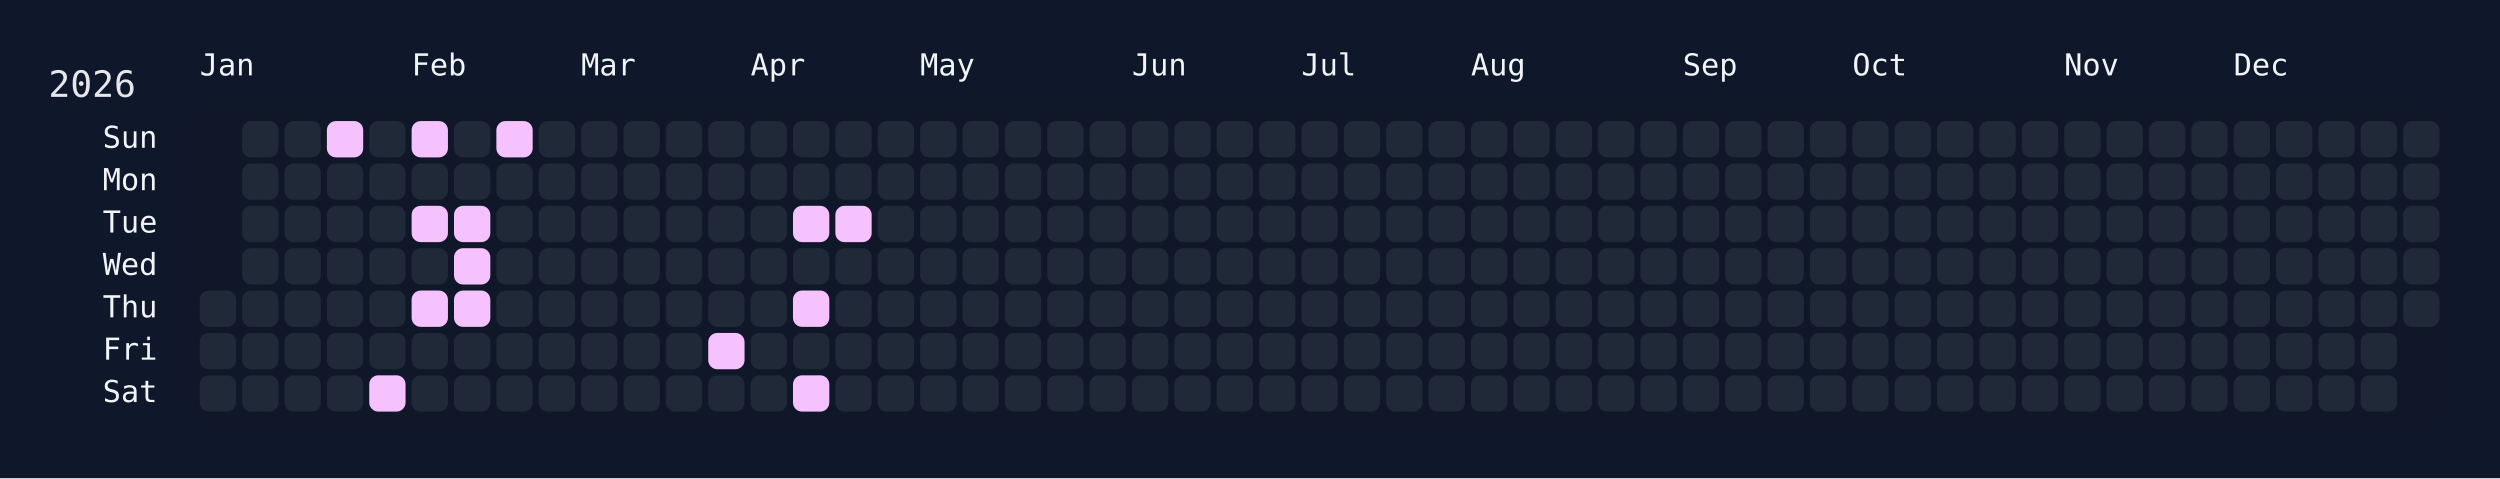
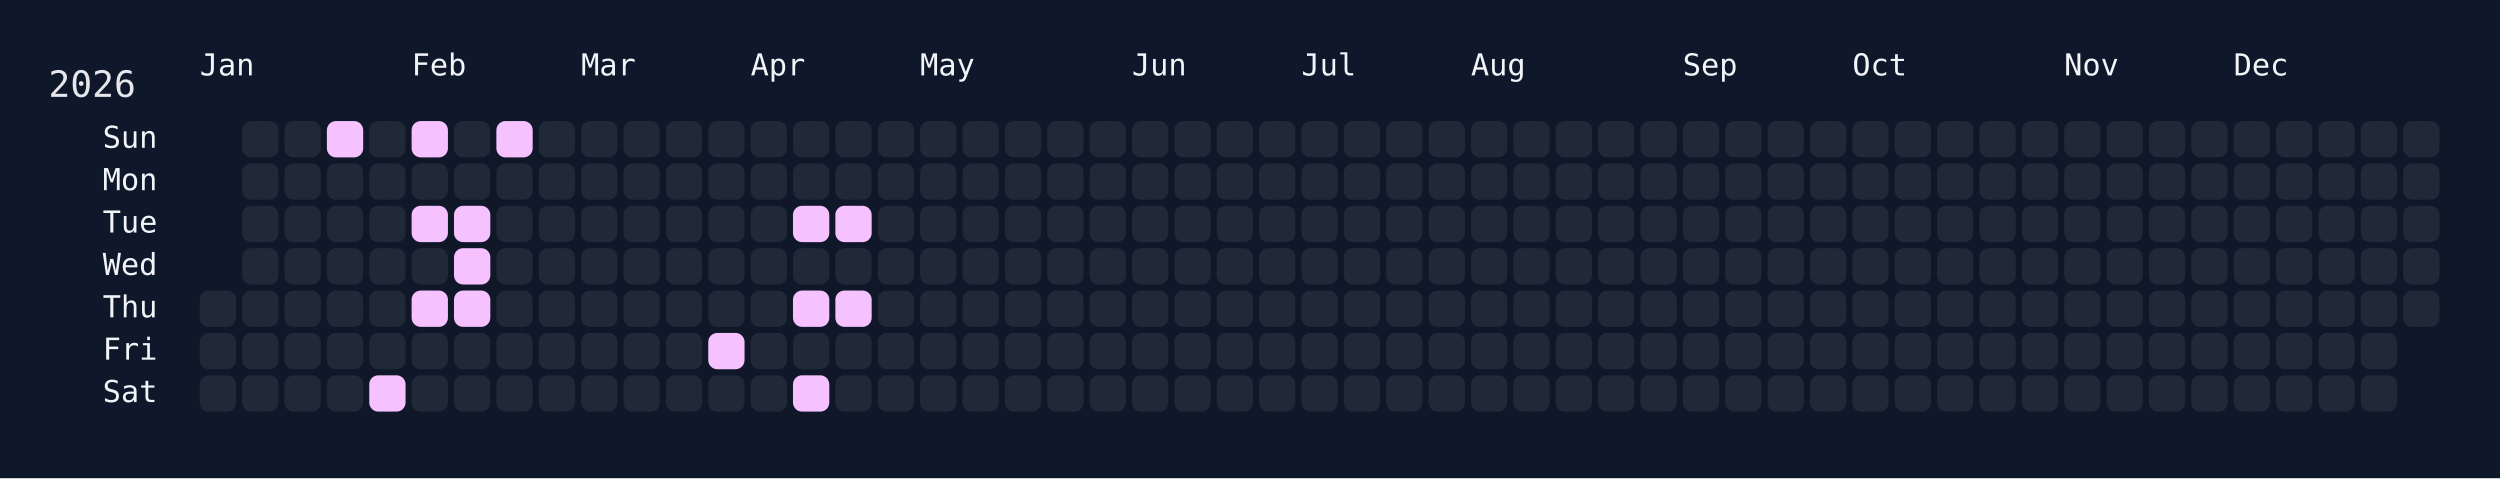
<svg xmlns="http://www.w3.org/2000/svg" width="826" height="158" viewBox="0 0 826 158">
  <rect width="826" height="158" fill="#0f172a" />
  <rect x="60" y="34" width="750" height="108" rx="12" ry="12" fill="rgba(15, 23, 42, 0.8)" />
  <text x="16" y="32" font-size="12" fill="#e5e7eb" font-family="JetBrains Mono, ui-monospace, SFMono-Regular, Menlo, Monaco, Consolas, monospace">2026</text>
  <text x="66" y="18" font-size="10" fill="#f1f5f9" font-family="JetBrains Mono, ui-monospace, SFMono-Regular, Menlo, Monaco, Consolas, monospace" dominant-baseline="hanging">Jan</text>
  <text x="136" y="18" font-size="10" fill="#f1f5f9" font-family="JetBrains Mono, ui-monospace, SFMono-Regular, Menlo, Monaco, Consolas, monospace" dominant-baseline="hanging">Feb</text>
  <text x="192" y="18" font-size="10" fill="#f1f5f9" font-family="JetBrains Mono, ui-monospace, SFMono-Regular, Menlo, Monaco, Consolas, monospace" dominant-baseline="hanging">Mar</text>
  <text x="248" y="18" font-size="10" fill="#f1f5f9" font-family="JetBrains Mono, ui-monospace, SFMono-Regular, Menlo, Monaco, Consolas, monospace" dominant-baseline="hanging">Apr</text>
  <text x="304" y="18" font-size="10" fill="#f1f5f9" font-family="JetBrains Mono, ui-monospace, SFMono-Regular, Menlo, Monaco, Consolas, monospace" dominant-baseline="hanging">May</text>
  <text x="374" y="18" font-size="10" fill="#f1f5f9" font-family="JetBrains Mono, ui-monospace, SFMono-Regular, Menlo, Monaco, Consolas, monospace" dominant-baseline="hanging">Jun</text>
  <text x="430" y="18" font-size="10" fill="#f1f5f9" font-family="JetBrains Mono, ui-monospace, SFMono-Regular, Menlo, Monaco, Consolas, monospace" dominant-baseline="hanging">Jul</text>
  <text x="486" y="18" font-size="10" fill="#f1f5f9" font-family="JetBrains Mono, ui-monospace, SFMono-Regular, Menlo, Monaco, Consolas, monospace" dominant-baseline="hanging">Aug</text>
  <text x="556" y="18" font-size="10" fill="#f1f5f9" font-family="JetBrains Mono, ui-monospace, SFMono-Regular, Menlo, Monaco, Consolas, monospace" dominant-baseline="hanging">Sep</text>
  <text x="612" y="18" font-size="10" fill="#f1f5f9" font-family="JetBrains Mono, ui-monospace, SFMono-Regular, Menlo, Monaco, Consolas, monospace" dominant-baseline="hanging">Oct</text>
  <text x="682" y="18" font-size="10" fill="#f1f5f9" font-family="JetBrains Mono, ui-monospace, SFMono-Regular, Menlo, Monaco, Consolas, monospace" dominant-baseline="hanging">Nov</text>
  <text x="738" y="18" font-size="10" fill="#f1f5f9" font-family="JetBrains Mono, ui-monospace, SFMono-Regular, Menlo, Monaco, Consolas, monospace" dominant-baseline="hanging">Dec</text>
  <text x="52" y="46.0" font-size="10" fill="#f1f5f9" font-family="JetBrains Mono, ui-monospace, SFMono-Regular, Menlo, Monaco, Consolas, monospace" text-anchor="end" dominant-baseline="middle">Sun</text>
  <text x="52" y="60.0" font-size="10" fill="#f1f5f9" font-family="JetBrains Mono, ui-monospace, SFMono-Regular, Menlo, Monaco, Consolas, monospace" text-anchor="end" dominant-baseline="middle">Mon</text>
  <text x="52" y="74.0" font-size="10" fill="#f1f5f9" font-family="JetBrains Mono, ui-monospace, SFMono-Regular, Menlo, Monaco, Consolas, monospace" text-anchor="end" dominant-baseline="middle">Tue</text>
  <text x="52" y="88.0" font-size="10" fill="#f1f5f9" font-family="JetBrains Mono, ui-monospace, SFMono-Regular, Menlo, Monaco, Consolas, monospace" text-anchor="end" dominant-baseline="middle">Wed</text>
  <text x="52" y="102.0" font-size="10" fill="#f1f5f9" font-family="JetBrains Mono, ui-monospace, SFMono-Regular, Menlo, Monaco, Consolas, monospace" text-anchor="end" dominant-baseline="middle">Thu</text>
  <text x="52" y="116.0" font-size="10" fill="#f1f5f9" font-family="JetBrains Mono, ui-monospace, SFMono-Regular, Menlo, Monaco, Consolas, monospace" text-anchor="end" dominant-baseline="middle">Fri</text>
  <text x="52" y="130.0" font-size="10" fill="#f1f5f9" font-family="JetBrains Mono, ui-monospace, SFMono-Regular, Menlo, Monaco, Consolas, monospace" text-anchor="end" dominant-baseline="middle">Sat</text>
  <g transform="translate(66,40)">
    <rect x="0" y="56" width="12" height="12" rx="3" ry="3" fill="#1f2937" data-date="2026-01-01" />
    <rect x="0" y="70" width="12" height="12" rx="3" ry="3" fill="#1f2937" data-date="2026-01-02" />
    <rect x="0" y="84" width="12" height="12" rx="3" ry="3" fill="#1f2937" data-date="2026-01-03" />
    <rect x="14" y="0" width="12" height="12" rx="3" ry="3" fill="#1f2937" data-date="2026-01-04" />
    <rect x="14" y="14" width="12" height="12" rx="3" ry="3" fill="#1f2937" data-date="2026-01-05" />
    <rect x="14" y="28" width="12" height="12" rx="3" ry="3" fill="#1f2937" data-date="2026-01-06" />
    <rect x="14" y="42" width="12" height="12" rx="3" ry="3" fill="#1f2937" data-date="2026-01-07" />
    <rect x="14" y="56" width="12" height="12" rx="3" ry="3" fill="#1f2937" data-date="2026-01-08" />
    <rect x="14" y="70" width="12" height="12" rx="3" ry="3" fill="#1f2937" data-date="2026-01-09" />
    <rect x="14" y="84" width="12" height="12" rx="3" ry="3" fill="#1f2937" data-date="2026-01-10" />
    <rect x="28" y="0" width="12" height="12" rx="3" ry="3" fill="#1f2937" data-date="2026-01-11" />
    <rect x="28" y="14" width="12" height="12" rx="3" ry="3" fill="#1f2937" data-date="2026-01-12" />
    <rect x="28" y="28" width="12" height="12" rx="3" ry="3" fill="#1f2937" data-date="2026-01-13" />
    <rect x="28" y="42" width="12" height="12" rx="3" ry="3" fill="#1f2937" data-date="2026-01-14" />
    <rect x="28" y="56" width="12" height="12" rx="3" ry="3" fill="#1f2937" data-date="2026-01-15" />
    <rect x="28" y="70" width="12" height="12" rx="3" ry="3" fill="#1f2937" data-date="2026-01-16" />
    <rect x="28" y="84" width="12" height="12" rx="3" ry="3" fill="#1f2937" data-date="2026-01-17" />
    <rect x="42" y="0" width="12" height="12" rx="3" ry="3" fill="#f5c2ff" data-date="2026-01-18" />
    <rect x="42" y="14" width="12" height="12" rx="3" ry="3" fill="#1f2937" data-date="2026-01-19" />
    <rect x="42" y="28" width="12" height="12" rx="3" ry="3" fill="#1f2937" data-date="2026-01-20" />
    <rect x="42" y="42" width="12" height="12" rx="3" ry="3" fill="#1f2937" data-date="2026-01-21" />
    <rect x="42" y="56" width="12" height="12" rx="3" ry="3" fill="#1f2937" data-date="2026-01-22" />
    <rect x="42" y="70" width="12" height="12" rx="3" ry="3" fill="#1f2937" data-date="2026-01-23" />
    <rect x="42" y="84" width="12" height="12" rx="3" ry="3" fill="#1f2937" data-date="2026-01-24" />
    <rect x="56" y="0" width="12" height="12" rx="3" ry="3" fill="#1f2937" data-date="2026-01-25" />
    <rect x="56" y="14" width="12" height="12" rx="3" ry="3" fill="#1f2937" data-date="2026-01-26" />
    <rect x="56" y="28" width="12" height="12" rx="3" ry="3" fill="#1f2937" data-date="2026-01-27" />
    <rect x="56" y="42" width="12" height="12" rx="3" ry="3" fill="#1f2937" data-date="2026-01-28" />
    <rect x="56" y="56" width="12" height="12" rx="3" ry="3" fill="#1f2937" data-date="2026-01-29" />
    <rect x="56" y="70" width="12" height="12" rx="3" ry="3" fill="#1f2937" data-date="2026-01-30" />
    <rect x="56" y="84" width="12" height="12" rx="3" ry="3" fill="#f5c2ff" data-date="2026-01-31" />
    <rect x="70" y="0" width="12" height="12" rx="3" ry="3" fill="#f5c2ff" data-date="2026-02-01" />
    <rect x="70" y="14" width="12" height="12" rx="3" ry="3" fill="#1f2937" data-date="2026-02-02" />
    <rect x="70" y="28" width="12" height="12" rx="3" ry="3" fill="#f5c2ff" data-date="2026-02-03" />
    <rect x="70" y="42" width="12" height="12" rx="3" ry="3" fill="#1f2937" data-date="2026-02-04" />
    <rect x="70" y="56" width="12" height="12" rx="3" ry="3" fill="#f5c2ff" data-date="2026-02-05" />
    <rect x="70" y="70" width="12" height="12" rx="3" ry="3" fill="#1f2937" data-date="2026-02-06" />
    <rect x="70" y="84" width="12" height="12" rx="3" ry="3" fill="#1f2937" data-date="2026-02-07" />
    <rect x="84" y="0" width="12" height="12" rx="3" ry="3" fill="#1f2937" data-date="2026-02-08" />
    <rect x="84" y="14" width="12" height="12" rx="3" ry="3" fill="#1f2937" data-date="2026-02-09" />
    <rect x="84" y="28" width="12" height="12" rx="3" ry="3" fill="#f5c2ff" data-date="2026-02-10" />
    <rect x="84" y="42" width="12" height="12" rx="3" ry="3" fill="#f5c2ff" data-date="2026-02-11" />
    <rect x="84" y="56" width="12" height="12" rx="3" ry="3" fill="#f5c2ff" data-date="2026-02-12" />
    <rect x="84" y="70" width="12" height="12" rx="3" ry="3" fill="#1f2937" data-date="2026-02-13" />
    <rect x="84" y="84" width="12" height="12" rx="3" ry="3" fill="#1f2937" data-date="2026-02-14" />
    <rect x="98" y="0" width="12" height="12" rx="3" ry="3" fill="#f5c2ff" data-date="2026-02-15" />
    <rect x="98" y="14" width="12" height="12" rx="3" ry="3" fill="#1f2937" data-date="2026-02-16" />
    <rect x="98" y="28" width="12" height="12" rx="3" ry="3" fill="#1f2937" data-date="2026-02-17" />
    <rect x="98" y="42" width="12" height="12" rx="3" ry="3" fill="#1f2937" data-date="2026-02-18" />
    <rect x="98" y="56" width="12" height="12" rx="3" ry="3" fill="#1f2937" data-date="2026-02-19" />
    <rect x="98" y="70" width="12" height="12" rx="3" ry="3" fill="#1f2937" data-date="2026-02-20" />
    <rect x="98" y="84" width="12" height="12" rx="3" ry="3" fill="#1f2937" data-date="2026-02-21" />
    <rect x="112" y="0" width="12" height="12" rx="3" ry="3" fill="#1f2937" data-date="2026-02-22" />
    <rect x="112" y="14" width="12" height="12" rx="3" ry="3" fill="#1f2937" data-date="2026-02-23" />
    <rect x="112" y="28" width="12" height="12" rx="3" ry="3" fill="#1f2937" data-date="2026-02-24" />
    <rect x="112" y="42" width="12" height="12" rx="3" ry="3" fill="#1f2937" data-date="2026-02-25" />
    <rect x="112" y="56" width="12" height="12" rx="3" ry="3" fill="#1f2937" data-date="2026-02-26" />
    <rect x="112" y="70" width="12" height="12" rx="3" ry="3" fill="#1f2937" data-date="2026-02-27" />
    <rect x="112" y="84" width="12" height="12" rx="3" ry="3" fill="#1f2937" data-date="2026-02-28" />
    <rect x="126" y="0" width="12" height="12" rx="3" ry="3" fill="#1f2937" data-date="2026-03-01" />
    <rect x="126" y="14" width="12" height="12" rx="3" ry="3" fill="#1f2937" data-date="2026-03-02" />
    <rect x="126" y="28" width="12" height="12" rx="3" ry="3" fill="#1f2937" data-date="2026-03-03" />
    <rect x="126" y="42" width="12" height="12" rx="3" ry="3" fill="#1f2937" data-date="2026-03-04" />
    <rect x="126" y="56" width="12" height="12" rx="3" ry="3" fill="#1f2937" data-date="2026-03-05" />
    <rect x="126" y="70" width="12" height="12" rx="3" ry="3" fill="#1f2937" data-date="2026-03-06" />
    <rect x="126" y="84" width="12" height="12" rx="3" ry="3" fill="#1f2937" data-date="2026-03-07" />
    <rect x="140" y="0" width="12" height="12" rx="3" ry="3" fill="#1f2937" data-date="2026-03-08" />
    <rect x="140" y="14" width="12" height="12" rx="3" ry="3" fill="#1f2937" data-date="2026-03-09" />
    <rect x="140" y="28" width="12" height="12" rx="3" ry="3" fill="#1f2937" data-date="2026-03-10" />
    <rect x="140" y="42" width="12" height="12" rx="3" ry="3" fill="#1f2937" data-date="2026-03-11" />
    <rect x="140" y="56" width="12" height="12" rx="3" ry="3" fill="#1f2937" data-date="2026-03-12" />
    <rect x="140" y="70" width="12" height="12" rx="3" ry="3" fill="#1f2937" data-date="2026-03-13" />
    <rect x="140" y="84" width="12" height="12" rx="3" ry="3" fill="#1f2937" data-date="2026-03-14" />
    <rect x="154" y="0" width="12" height="12" rx="3" ry="3" fill="#1f2937" data-date="2026-03-15" />
    <rect x="154" y="14" width="12" height="12" rx="3" ry="3" fill="#1f2937" data-date="2026-03-16" />
    <rect x="154" y="28" width="12" height="12" rx="3" ry="3" fill="#1f2937" data-date="2026-03-17" />
    <rect x="154" y="42" width="12" height="12" rx="3" ry="3" fill="#1f2937" data-date="2026-03-18" />
    <rect x="154" y="56" width="12" height="12" rx="3" ry="3" fill="#1f2937" data-date="2026-03-19" />
    <rect x="154" y="70" width="12" height="12" rx="3" ry="3" fill="#1f2937" data-date="2026-03-20" />
    <rect x="154" y="84" width="12" height="12" rx="3" ry="3" fill="#1f2937" data-date="2026-03-21" />
    <rect x="168" y="0" width="12" height="12" rx="3" ry="3" fill="#1f2937" data-date="2026-03-22" />
    <rect x="168" y="14" width="12" height="12" rx="3" ry="3" fill="#1f2937" data-date="2026-03-23" />
    <rect x="168" y="28" width="12" height="12" rx="3" ry="3" fill="#1f2937" data-date="2026-03-24" />
    <rect x="168" y="42" width="12" height="12" rx="3" ry="3" fill="#1f2937" data-date="2026-03-25" />
    <rect x="168" y="56" width="12" height="12" rx="3" ry="3" fill="#1f2937" data-date="2026-03-26" />
    <rect x="168" y="70" width="12" height="12" rx="3" ry="3" fill="#f5c2ff" data-date="2026-03-27" />
    <rect x="168" y="84" width="12" height="12" rx="3" ry="3" fill="#1f2937" data-date="2026-03-28" />
    <rect x="182" y="0" width="12" height="12" rx="3" ry="3" fill="#1f2937" data-date="2026-03-29" />
    <rect x="182" y="14" width="12" height="12" rx="3" ry="3" fill="#1f2937" data-date="2026-03-30" />
    <rect x="182" y="28" width="12" height="12" rx="3" ry="3" fill="#1f2937" data-date="2026-03-31" />
    <rect x="182" y="42" width="12" height="12" rx="3" ry="3" fill="#1f2937" data-date="2026-04-01" />
    <rect x="182" y="56" width="12" height="12" rx="3" ry="3" fill="#1f2937" data-date="2026-04-02" />
    <rect x="182" y="70" width="12" height="12" rx="3" ry="3" fill="#1f2937" data-date="2026-04-03" />
    <rect x="182" y="84" width="12" height="12" rx="3" ry="3" fill="#1f2937" data-date="2026-04-04" />
    <rect x="196" y="0" width="12" height="12" rx="3" ry="3" fill="#1f2937" data-date="2026-04-05" />
    <rect x="196" y="14" width="12" height="12" rx="3" ry="3" fill="#1f2937" data-date="2026-04-06" />
    <rect x="196" y="28" width="12" height="12" rx="3" ry="3" fill="#f5c2ff" data-date="2026-04-07" />
    <rect x="196" y="42" width="12" height="12" rx="3" ry="3" fill="#1f2937" data-date="2026-04-08" />
    <rect x="196" y="56" width="12" height="12" rx="3" ry="3" fill="#f5c2ff" data-date="2026-04-09" />
    <rect x="196" y="70" width="12" height="12" rx="3" ry="3" fill="#1f2937" data-date="2026-04-10" />
    <rect x="196" y="84" width="12" height="12" rx="3" ry="3" fill="#f5c2ff" data-date="2026-04-11" />
    <rect x="210" y="0" width="12" height="12" rx="3" ry="3" fill="#1f2937" data-date="2026-04-12" />
    <rect x="210" y="14" width="12" height="12" rx="3" ry="3" fill="#1f2937" data-date="2026-04-13" />
    <rect x="210" y="28" width="12" height="12" rx="3" ry="3" fill="#f5c2ff" data-date="2026-04-14" />
    <rect x="210" y="42" width="12" height="12" rx="3" ry="3" fill="#1f2937" data-date="2026-04-15" />
-     <rect x="210" y="56" width="12" height="12" rx="3" ry="3" fill="#1f2937" data-date="2026-04-16" />
+     <rect x="210" y="56" width="12" height="12" rx="3" ry="3" fill="#f5c2ff" data-date="2026-04-16" />
    <rect x="210" y="70" width="12" height="12" rx="3" ry="3" fill="#1f2937" data-date="2026-04-17" />
    <rect x="210" y="84" width="12" height="12" rx="3" ry="3" fill="#1f2937" data-date="2026-04-18" />
    <rect x="224" y="0" width="12" height="12" rx="3" ry="3" fill="#1f2937" data-date="2026-04-19" />
    <rect x="224" y="14" width="12" height="12" rx="3" ry="3" fill="#1f2937" data-date="2026-04-20" />
    <rect x="224" y="28" width="12" height="12" rx="3" ry="3" fill="#1f2937" data-date="2026-04-21" />
    <rect x="224" y="42" width="12" height="12" rx="3" ry="3" fill="#1f2937" data-date="2026-04-22" />
    <rect x="224" y="56" width="12" height="12" rx="3" ry="3" fill="#1f2937" data-date="2026-04-23" />
    <rect x="224" y="70" width="12" height="12" rx="3" ry="3" fill="#1f2937" data-date="2026-04-24" />
    <rect x="224" y="84" width="12" height="12" rx="3" ry="3" fill="#1f2937" data-date="2026-04-25" />
    <rect x="238" y="0" width="12" height="12" rx="3" ry="3" fill="#1f2937" data-date="2026-04-26" />
    <rect x="238" y="14" width="12" height="12" rx="3" ry="3" fill="#1f2937" data-date="2026-04-27" />
    <rect x="238" y="28" width="12" height="12" rx="3" ry="3" fill="#1f2937" data-date="2026-04-28" />
    <rect x="238" y="42" width="12" height="12" rx="3" ry="3" fill="#1f2937" data-date="2026-04-29" />
    <rect x="238" y="56" width="12" height="12" rx="3" ry="3" fill="#1f2937" data-date="2026-04-30" />
    <rect x="238" y="70" width="12" height="12" rx="3" ry="3" fill="#1f2937" data-date="2026-05-01" />
    <rect x="238" y="84" width="12" height="12" rx="3" ry="3" fill="#1f2937" data-date="2026-05-02" />
    <rect x="252" y="0" width="12" height="12" rx="3" ry="3" fill="#1f2937" data-date="2026-05-03" />
    <rect x="252" y="14" width="12" height="12" rx="3" ry="3" fill="#1f2937" data-date="2026-05-04" />
    <rect x="252" y="28" width="12" height="12" rx="3" ry="3" fill="#1f2937" data-date="2026-05-05" />
    <rect x="252" y="42" width="12" height="12" rx="3" ry="3" fill="#1f2937" data-date="2026-05-06" />
    <rect x="252" y="56" width="12" height="12" rx="3" ry="3" fill="#1f2937" data-date="2026-05-07" />
    <rect x="252" y="70" width="12" height="12" rx="3" ry="3" fill="#1f2937" data-date="2026-05-08" />
    <rect x="252" y="84" width="12" height="12" rx="3" ry="3" fill="#1f2937" data-date="2026-05-09" />
    <rect x="266" y="0" width="12" height="12" rx="3" ry="3" fill="#1f2937" data-date="2026-05-10" />
    <rect x="266" y="14" width="12" height="12" rx="3" ry="3" fill="#1f2937" data-date="2026-05-11" />
    <rect x="266" y="28" width="12" height="12" rx="3" ry="3" fill="#1f2937" data-date="2026-05-12" />
    <rect x="266" y="42" width="12" height="12" rx="3" ry="3" fill="#1f2937" data-date="2026-05-13" />
    <rect x="266" y="56" width="12" height="12" rx="3" ry="3" fill="#1f2937" data-date="2026-05-14" />
    <rect x="266" y="70" width="12" height="12" rx="3" ry="3" fill="#1f2937" data-date="2026-05-15" />
    <rect x="266" y="84" width="12" height="12" rx="3" ry="3" fill="#1f2937" data-date="2026-05-16" />
    <rect x="280" y="0" width="12" height="12" rx="3" ry="3" fill="#1f2937" data-date="2026-05-17" />
    <rect x="280" y="14" width="12" height="12" rx="3" ry="3" fill="#1f2937" data-date="2026-05-18" />
    <rect x="280" y="28" width="12" height="12" rx="3" ry="3" fill="#1f2937" data-date="2026-05-19" />
    <rect x="280" y="42" width="12" height="12" rx="3" ry="3" fill="#1f2937" data-date="2026-05-20" />
    <rect x="280" y="56" width="12" height="12" rx="3" ry="3" fill="#1f2937" data-date="2026-05-21" />
    <rect x="280" y="70" width="12" height="12" rx="3" ry="3" fill="#1f2937" data-date="2026-05-22" />
    <rect x="280" y="84" width="12" height="12" rx="3" ry="3" fill="#1f2937" data-date="2026-05-23" />
    <rect x="294" y="0" width="12" height="12" rx="3" ry="3" fill="#1f2937" data-date="2026-05-24" />
    <rect x="294" y="14" width="12" height="12" rx="3" ry="3" fill="#1f2937" data-date="2026-05-25" />
    <rect x="294" y="28" width="12" height="12" rx="3" ry="3" fill="#1f2937" data-date="2026-05-26" />
    <rect x="294" y="42" width="12" height="12" rx="3" ry="3" fill="#1f2937" data-date="2026-05-27" />
    <rect x="294" y="56" width="12" height="12" rx="3" ry="3" fill="#1f2937" data-date="2026-05-28" />
    <rect x="294" y="70" width="12" height="12" rx="3" ry="3" fill="#1f2937" data-date="2026-05-29" />
    <rect x="294" y="84" width="12" height="12" rx="3" ry="3" fill="#1f2937" data-date="2026-05-30" />
    <rect x="308" y="0" width="12" height="12" rx="3" ry="3" fill="#1f2937" data-date="2026-05-31" />
    <rect x="308" y="14" width="12" height="12" rx="3" ry="3" fill="#1f2937" data-date="2026-06-01" />
    <rect x="308" y="28" width="12" height="12" rx="3" ry="3" fill="#1f2937" data-date="2026-06-02" />
    <rect x="308" y="42" width="12" height="12" rx="3" ry="3" fill="#1f2937" data-date="2026-06-03" />
    <rect x="308" y="56" width="12" height="12" rx="3" ry="3" fill="#1f2937" data-date="2026-06-04" />
    <rect x="308" y="70" width="12" height="12" rx="3" ry="3" fill="#1f2937" data-date="2026-06-05" />
    <rect x="308" y="84" width="12" height="12" rx="3" ry="3" fill="#1f2937" data-date="2026-06-06" />
    <rect x="322" y="0" width="12" height="12" rx="3" ry="3" fill="#1f2937" data-date="2026-06-07" />
    <rect x="322" y="14" width="12" height="12" rx="3" ry="3" fill="#1f2937" data-date="2026-06-08" />
    <rect x="322" y="28" width="12" height="12" rx="3" ry="3" fill="#1f2937" data-date="2026-06-09" />
    <rect x="322" y="42" width="12" height="12" rx="3" ry="3" fill="#1f2937" data-date="2026-06-10" />
    <rect x="322" y="56" width="12" height="12" rx="3" ry="3" fill="#1f2937" data-date="2026-06-11" />
    <rect x="322" y="70" width="12" height="12" rx="3" ry="3" fill="#1f2937" data-date="2026-06-12" />
    <rect x="322" y="84" width="12" height="12" rx="3" ry="3" fill="#1f2937" data-date="2026-06-13" />
    <rect x="336" y="0" width="12" height="12" rx="3" ry="3" fill="#1f2937" data-date="2026-06-14" />
    <rect x="336" y="14" width="12" height="12" rx="3" ry="3" fill="#1f2937" data-date="2026-06-15" />
    <rect x="336" y="28" width="12" height="12" rx="3" ry="3" fill="#1f2937" data-date="2026-06-16" />
    <rect x="336" y="42" width="12" height="12" rx="3" ry="3" fill="#1f2937" data-date="2026-06-17" />
    <rect x="336" y="56" width="12" height="12" rx="3" ry="3" fill="#1f2937" data-date="2026-06-18" />
    <rect x="336" y="70" width="12" height="12" rx="3" ry="3" fill="#1f2937" data-date="2026-06-19" />
    <rect x="336" y="84" width="12" height="12" rx="3" ry="3" fill="#1f2937" data-date="2026-06-20" />
    <rect x="350" y="0" width="12" height="12" rx="3" ry="3" fill="#1f2937" data-date="2026-06-21" />
    <rect x="350" y="14" width="12" height="12" rx="3" ry="3" fill="#1f2937" data-date="2026-06-22" />
    <rect x="350" y="28" width="12" height="12" rx="3" ry="3" fill="#1f2937" data-date="2026-06-23" />
    <rect x="350" y="42" width="12" height="12" rx="3" ry="3" fill="#1f2937" data-date="2026-06-24" />
    <rect x="350" y="56" width="12" height="12" rx="3" ry="3" fill="#1f2937" data-date="2026-06-25" />
    <rect x="350" y="70" width="12" height="12" rx="3" ry="3" fill="#1f2937" data-date="2026-06-26" />
    <rect x="350" y="84" width="12" height="12" rx="3" ry="3" fill="#1f2937" data-date="2026-06-27" />
    <rect x="364" y="0" width="12" height="12" rx="3" ry="3" fill="#1f2937" data-date="2026-06-28" />
    <rect x="364" y="14" width="12" height="12" rx="3" ry="3" fill="#1f2937" data-date="2026-06-29" />
    <rect x="364" y="28" width="12" height="12" rx="3" ry="3" fill="#1f2937" data-date="2026-06-30" />
    <rect x="364" y="42" width="12" height="12" rx="3" ry="3" fill="#1f2937" data-date="2026-07-01" />
    <rect x="364" y="56" width="12" height="12" rx="3" ry="3" fill="#1f2937" data-date="2026-07-02" />
    <rect x="364" y="70" width="12" height="12" rx="3" ry="3" fill="#1f2937" data-date="2026-07-03" />
    <rect x="364" y="84" width="12" height="12" rx="3" ry="3" fill="#1f2937" data-date="2026-07-04" />
    <rect x="378" y="0" width="12" height="12" rx="3" ry="3" fill="#1f2937" data-date="2026-07-05" />
    <rect x="378" y="14" width="12" height="12" rx="3" ry="3" fill="#1f2937" data-date="2026-07-06" />
    <rect x="378" y="28" width="12" height="12" rx="3" ry="3" fill="#1f2937" data-date="2026-07-07" />
    <rect x="378" y="42" width="12" height="12" rx="3" ry="3" fill="#1f2937" data-date="2026-07-08" />
    <rect x="378" y="56" width="12" height="12" rx="3" ry="3" fill="#1f2937" data-date="2026-07-09" />
    <rect x="378" y="70" width="12" height="12" rx="3" ry="3" fill="#1f2937" data-date="2026-07-10" />
    <rect x="378" y="84" width="12" height="12" rx="3" ry="3" fill="#1f2937" data-date="2026-07-11" />
    <rect x="392" y="0" width="12" height="12" rx="3" ry="3" fill="#1f2937" data-date="2026-07-12" />
    <rect x="392" y="14" width="12" height="12" rx="3" ry="3" fill="#1f2937" data-date="2026-07-13" />
    <rect x="392" y="28" width="12" height="12" rx="3" ry="3" fill="#1f2937" data-date="2026-07-14" />
    <rect x="392" y="42" width="12" height="12" rx="3" ry="3" fill="#1f2937" data-date="2026-07-15" />
    <rect x="392" y="56" width="12" height="12" rx="3" ry="3" fill="#1f2937" data-date="2026-07-16" />
    <rect x="392" y="70" width="12" height="12" rx="3" ry="3" fill="#1f2937" data-date="2026-07-17" />
    <rect x="392" y="84" width="12" height="12" rx="3" ry="3" fill="#1f2937" data-date="2026-07-18" />
    <rect x="406" y="0" width="12" height="12" rx="3" ry="3" fill="#1f2937" data-date="2026-07-19" />
    <rect x="406" y="14" width="12" height="12" rx="3" ry="3" fill="#1f2937" data-date="2026-07-20" />
    <rect x="406" y="28" width="12" height="12" rx="3" ry="3" fill="#1f2937" data-date="2026-07-21" />
    <rect x="406" y="42" width="12" height="12" rx="3" ry="3" fill="#1f2937" data-date="2026-07-22" />
    <rect x="406" y="56" width="12" height="12" rx="3" ry="3" fill="#1f2937" data-date="2026-07-23" />
    <rect x="406" y="70" width="12" height="12" rx="3" ry="3" fill="#1f2937" data-date="2026-07-24" />
    <rect x="406" y="84" width="12" height="12" rx="3" ry="3" fill="#1f2937" data-date="2026-07-25" />
    <rect x="420" y="0" width="12" height="12" rx="3" ry="3" fill="#1f2937" data-date="2026-07-26" />
    <rect x="420" y="14" width="12" height="12" rx="3" ry="3" fill="#1f2937" data-date="2026-07-27" />
    <rect x="420" y="28" width="12" height="12" rx="3" ry="3" fill="#1f2937" data-date="2026-07-28" />
    <rect x="420" y="42" width="12" height="12" rx="3" ry="3" fill="#1f2937" data-date="2026-07-29" />
    <rect x="420" y="56" width="12" height="12" rx="3" ry="3" fill="#1f2937" data-date="2026-07-30" />
    <rect x="420" y="70" width="12" height="12" rx="3" ry="3" fill="#1f2937" data-date="2026-07-31" />
    <rect x="420" y="84" width="12" height="12" rx="3" ry="3" fill="#1f2937" data-date="2026-08-01" />
    <rect x="434" y="0" width="12" height="12" rx="3" ry="3" fill="#1f2937" data-date="2026-08-02" />
    <rect x="434" y="14" width="12" height="12" rx="3" ry="3" fill="#1f2937" data-date="2026-08-03" />
    <rect x="434" y="28" width="12" height="12" rx="3" ry="3" fill="#1f2937" data-date="2026-08-04" />
    <rect x="434" y="42" width="12" height="12" rx="3" ry="3" fill="#1f2937" data-date="2026-08-05" />
    <rect x="434" y="56" width="12" height="12" rx="3" ry="3" fill="#1f2937" data-date="2026-08-06" />
    <rect x="434" y="70" width="12" height="12" rx="3" ry="3" fill="#1f2937" data-date="2026-08-07" />
    <rect x="434" y="84" width="12" height="12" rx="3" ry="3" fill="#1f2937" data-date="2026-08-08" />
    <rect x="448" y="0" width="12" height="12" rx="3" ry="3" fill="#1f2937" data-date="2026-08-09" />
    <rect x="448" y="14" width="12" height="12" rx="3" ry="3" fill="#1f2937" data-date="2026-08-10" />
    <rect x="448" y="28" width="12" height="12" rx="3" ry="3" fill="#1f2937" data-date="2026-08-11" />
    <rect x="448" y="42" width="12" height="12" rx="3" ry="3" fill="#1f2937" data-date="2026-08-12" />
    <rect x="448" y="56" width="12" height="12" rx="3" ry="3" fill="#1f2937" data-date="2026-08-13" />
    <rect x="448" y="70" width="12" height="12" rx="3" ry="3" fill="#1f2937" data-date="2026-08-14" />
    <rect x="448" y="84" width="12" height="12" rx="3" ry="3" fill="#1f2937" data-date="2026-08-15" />
    <rect x="462" y="0" width="12" height="12" rx="3" ry="3" fill="#1f2937" data-date="2026-08-16" />
    <rect x="462" y="14" width="12" height="12" rx="3" ry="3" fill="#1f2937" data-date="2026-08-17" />
    <rect x="462" y="28" width="12" height="12" rx="3" ry="3" fill="#1f2937" data-date="2026-08-18" />
    <rect x="462" y="42" width="12" height="12" rx="3" ry="3" fill="#1f2937" data-date="2026-08-19" />
    <rect x="462" y="56" width="12" height="12" rx="3" ry="3" fill="#1f2937" data-date="2026-08-20" />
    <rect x="462" y="70" width="12" height="12" rx="3" ry="3" fill="#1f2937" data-date="2026-08-21" />
    <rect x="462" y="84" width="12" height="12" rx="3" ry="3" fill="#1f2937" data-date="2026-08-22" />
    <rect x="476" y="0" width="12" height="12" rx="3" ry="3" fill="#1f2937" data-date="2026-08-23" />
    <rect x="476" y="14" width="12" height="12" rx="3" ry="3" fill="#1f2937" data-date="2026-08-24" />
    <rect x="476" y="28" width="12" height="12" rx="3" ry="3" fill="#1f2937" data-date="2026-08-25" />
    <rect x="476" y="42" width="12" height="12" rx="3" ry="3" fill="#1f2937" data-date="2026-08-26" />
    <rect x="476" y="56" width="12" height="12" rx="3" ry="3" fill="#1f2937" data-date="2026-08-27" />
    <rect x="476" y="70" width="12" height="12" rx="3" ry="3" fill="#1f2937" data-date="2026-08-28" />
    <rect x="476" y="84" width="12" height="12" rx="3" ry="3" fill="#1f2937" data-date="2026-08-29" />
    <rect x="490" y="0" width="12" height="12" rx="3" ry="3" fill="#1f2937" data-date="2026-08-30" />
    <rect x="490" y="14" width="12" height="12" rx="3" ry="3" fill="#1f2937" data-date="2026-08-31" />
    <rect x="490" y="28" width="12" height="12" rx="3" ry="3" fill="#1f2937" data-date="2026-09-01" />
    <rect x="490" y="42" width="12" height="12" rx="3" ry="3" fill="#1f2937" data-date="2026-09-02" />
    <rect x="490" y="56" width="12" height="12" rx="3" ry="3" fill="#1f2937" data-date="2026-09-03" />
    <rect x="490" y="70" width="12" height="12" rx="3" ry="3" fill="#1f2937" data-date="2026-09-04" />
    <rect x="490" y="84" width="12" height="12" rx="3" ry="3" fill="#1f2937" data-date="2026-09-05" />
    <rect x="504" y="0" width="12" height="12" rx="3" ry="3" fill="#1f2937" data-date="2026-09-06" />
    <rect x="504" y="14" width="12" height="12" rx="3" ry="3" fill="#1f2937" data-date="2026-09-07" />
    <rect x="504" y="28" width="12" height="12" rx="3" ry="3" fill="#1f2937" data-date="2026-09-08" />
    <rect x="504" y="42" width="12" height="12" rx="3" ry="3" fill="#1f2937" data-date="2026-09-09" />
    <rect x="504" y="56" width="12" height="12" rx="3" ry="3" fill="#1f2937" data-date="2026-09-10" />
    <rect x="504" y="70" width="12" height="12" rx="3" ry="3" fill="#1f2937" data-date="2026-09-11" />
    <rect x="504" y="84" width="12" height="12" rx="3" ry="3" fill="#1f2937" data-date="2026-09-12" />
    <rect x="518" y="0" width="12" height="12" rx="3" ry="3" fill="#1f2937" data-date="2026-09-13" />
    <rect x="518" y="14" width="12" height="12" rx="3" ry="3" fill="#1f2937" data-date="2026-09-14" />
    <rect x="518" y="28" width="12" height="12" rx="3" ry="3" fill="#1f2937" data-date="2026-09-15" />
    <rect x="518" y="42" width="12" height="12" rx="3" ry="3" fill="#1f2937" data-date="2026-09-16" />
    <rect x="518" y="56" width="12" height="12" rx="3" ry="3" fill="#1f2937" data-date="2026-09-17" />
    <rect x="518" y="70" width="12" height="12" rx="3" ry="3" fill="#1f2937" data-date="2026-09-18" />
    <rect x="518" y="84" width="12" height="12" rx="3" ry="3" fill="#1f2937" data-date="2026-09-19" />
    <rect x="532" y="0" width="12" height="12" rx="3" ry="3" fill="#1f2937" data-date="2026-09-20" />
    <rect x="532" y="14" width="12" height="12" rx="3" ry="3" fill="#1f2937" data-date="2026-09-21" />
    <rect x="532" y="28" width="12" height="12" rx="3" ry="3" fill="#1f2937" data-date="2026-09-22" />
    <rect x="532" y="42" width="12" height="12" rx="3" ry="3" fill="#1f2937" data-date="2026-09-23" />
    <rect x="532" y="56" width="12" height="12" rx="3" ry="3" fill="#1f2937" data-date="2026-09-24" />
    <rect x="532" y="70" width="12" height="12" rx="3" ry="3" fill="#1f2937" data-date="2026-09-25" />
    <rect x="532" y="84" width="12" height="12" rx="3" ry="3" fill="#1f2937" data-date="2026-09-26" />
    <rect x="546" y="0" width="12" height="12" rx="3" ry="3" fill="#1f2937" data-date="2026-09-27" />
    <rect x="546" y="14" width="12" height="12" rx="3" ry="3" fill="#1f2937" data-date="2026-09-28" />
    <rect x="546" y="28" width="12" height="12" rx="3" ry="3" fill="#1f2937" data-date="2026-09-29" />
    <rect x="546" y="42" width="12" height="12" rx="3" ry="3" fill="#1f2937" data-date="2026-09-30" />
    <rect x="546" y="56" width="12" height="12" rx="3" ry="3" fill="#1f2937" data-date="2026-10-01" />
    <rect x="546" y="70" width="12" height="12" rx="3" ry="3" fill="#1f2937" data-date="2026-10-02" />
    <rect x="546" y="84" width="12" height="12" rx="3" ry="3" fill="#1f2937" data-date="2026-10-03" />
    <rect x="560" y="0" width="12" height="12" rx="3" ry="3" fill="#1f2937" data-date="2026-10-04" />
    <rect x="560" y="14" width="12" height="12" rx="3" ry="3" fill="#1f2937" data-date="2026-10-05" />
    <rect x="560" y="28" width="12" height="12" rx="3" ry="3" fill="#1f2937" data-date="2026-10-06" />
    <rect x="560" y="42" width="12" height="12" rx="3" ry="3" fill="#1f2937" data-date="2026-10-07" />
    <rect x="560" y="56" width="12" height="12" rx="3" ry="3" fill="#1f2937" data-date="2026-10-08" />
    <rect x="560" y="70" width="12" height="12" rx="3" ry="3" fill="#1f2937" data-date="2026-10-09" />
    <rect x="560" y="84" width="12" height="12" rx="3" ry="3" fill="#1f2937" data-date="2026-10-10" />
    <rect x="574" y="0" width="12" height="12" rx="3" ry="3" fill="#1f2937" data-date="2026-10-11" />
    <rect x="574" y="14" width="12" height="12" rx="3" ry="3" fill="#1f2937" data-date="2026-10-12" />
    <rect x="574" y="28" width="12" height="12" rx="3" ry="3" fill="#1f2937" data-date="2026-10-13" />
    <rect x="574" y="42" width="12" height="12" rx="3" ry="3" fill="#1f2937" data-date="2026-10-14" />
    <rect x="574" y="56" width="12" height="12" rx="3" ry="3" fill="#1f2937" data-date="2026-10-15" />
    <rect x="574" y="70" width="12" height="12" rx="3" ry="3" fill="#1f2937" data-date="2026-10-16" />
    <rect x="574" y="84" width="12" height="12" rx="3" ry="3" fill="#1f2937" data-date="2026-10-17" />
    <rect x="588" y="0" width="12" height="12" rx="3" ry="3" fill="#1f2937" data-date="2026-10-18" />
    <rect x="588" y="14" width="12" height="12" rx="3" ry="3" fill="#1f2937" data-date="2026-10-19" />
    <rect x="588" y="28" width="12" height="12" rx="3" ry="3" fill="#1f2937" data-date="2026-10-20" />
    <rect x="588" y="42" width="12" height="12" rx="3" ry="3" fill="#1f2937" data-date="2026-10-21" />
    <rect x="588" y="56" width="12" height="12" rx="3" ry="3" fill="#1f2937" data-date="2026-10-22" />
    <rect x="588" y="70" width="12" height="12" rx="3" ry="3" fill="#1f2937" data-date="2026-10-23" />
    <rect x="588" y="84" width="12" height="12" rx="3" ry="3" fill="#1f2937" data-date="2026-10-24" />
    <rect x="602" y="0" width="12" height="12" rx="3" ry="3" fill="#1f2937" data-date="2026-10-25" />
    <rect x="602" y="14" width="12" height="12" rx="3" ry="3" fill="#1f2937" data-date="2026-10-26" />
    <rect x="602" y="28" width="12" height="12" rx="3" ry="3" fill="#1f2937" data-date="2026-10-27" />
    <rect x="602" y="42" width="12" height="12" rx="3" ry="3" fill="#1f2937" data-date="2026-10-28" />
    <rect x="602" y="56" width="12" height="12" rx="3" ry="3" fill="#1f2937" data-date="2026-10-29" />
    <rect x="602" y="70" width="12" height="12" rx="3" ry="3" fill="#1f2937" data-date="2026-10-30" />
    <rect x="602" y="84" width="12" height="12" rx="3" ry="3" fill="#1f2937" data-date="2026-10-31" />
    <rect x="616" y="0" width="12" height="12" rx="3" ry="3" fill="#1f2937" data-date="2026-11-01" />
    <rect x="616" y="14" width="12" height="12" rx="3" ry="3" fill="#1f2937" data-date="2026-11-02" />
    <rect x="616" y="28" width="12" height="12" rx="3" ry="3" fill="#1f2937" data-date="2026-11-03" />
    <rect x="616" y="42" width="12" height="12" rx="3" ry="3" fill="#1f2937" data-date="2026-11-04" />
    <rect x="616" y="56" width="12" height="12" rx="3" ry="3" fill="#1f2937" data-date="2026-11-05" />
    <rect x="616" y="70" width="12" height="12" rx="3" ry="3" fill="#1f2937" data-date="2026-11-06" />
    <rect x="616" y="84" width="12" height="12" rx="3" ry="3" fill="#1f2937" data-date="2026-11-07" />
    <rect x="630" y="0" width="12" height="12" rx="3" ry="3" fill="#1f2937" data-date="2026-11-08" />
    <rect x="630" y="14" width="12" height="12" rx="3" ry="3" fill="#1f2937" data-date="2026-11-09" />
    <rect x="630" y="28" width="12" height="12" rx="3" ry="3" fill="#1f2937" data-date="2026-11-10" />
    <rect x="630" y="42" width="12" height="12" rx="3" ry="3" fill="#1f2937" data-date="2026-11-11" />
    <rect x="630" y="56" width="12" height="12" rx="3" ry="3" fill="#1f2937" data-date="2026-11-12" />
    <rect x="630" y="70" width="12" height="12" rx="3" ry="3" fill="#1f2937" data-date="2026-11-13" />
    <rect x="630" y="84" width="12" height="12" rx="3" ry="3" fill="#1f2937" data-date="2026-11-14" />
    <rect x="644" y="0" width="12" height="12" rx="3" ry="3" fill="#1f2937" data-date="2026-11-15" />
    <rect x="644" y="14" width="12" height="12" rx="3" ry="3" fill="#1f2937" data-date="2026-11-16" />
    <rect x="644" y="28" width="12" height="12" rx="3" ry="3" fill="#1f2937" data-date="2026-11-17" />
    <rect x="644" y="42" width="12" height="12" rx="3" ry="3" fill="#1f2937" data-date="2026-11-18" />
    <rect x="644" y="56" width="12" height="12" rx="3" ry="3" fill="#1f2937" data-date="2026-11-19" />
    <rect x="644" y="70" width="12" height="12" rx="3" ry="3" fill="#1f2937" data-date="2026-11-20" />
    <rect x="644" y="84" width="12" height="12" rx="3" ry="3" fill="#1f2937" data-date="2026-11-21" />
    <rect x="658" y="0" width="12" height="12" rx="3" ry="3" fill="#1f2937" data-date="2026-11-22" />
    <rect x="658" y="14" width="12" height="12" rx="3" ry="3" fill="#1f2937" data-date="2026-11-23" />
    <rect x="658" y="28" width="12" height="12" rx="3" ry="3" fill="#1f2937" data-date="2026-11-24" />
    <rect x="658" y="42" width="12" height="12" rx="3" ry="3" fill="#1f2937" data-date="2026-11-25" />
    <rect x="658" y="56" width="12" height="12" rx="3" ry="3" fill="#1f2937" data-date="2026-11-26" />
    <rect x="658" y="70" width="12" height="12" rx="3" ry="3" fill="#1f2937" data-date="2026-11-27" />
    <rect x="658" y="84" width="12" height="12" rx="3" ry="3" fill="#1f2937" data-date="2026-11-28" />
    <rect x="672" y="0" width="12" height="12" rx="3" ry="3" fill="#1f2937" data-date="2026-11-29" />
    <rect x="672" y="14" width="12" height="12" rx="3" ry="3" fill="#1f2937" data-date="2026-11-30" />
    <rect x="672" y="28" width="12" height="12" rx="3" ry="3" fill="#1f2937" data-date="2026-12-01" />
    <rect x="672" y="42" width="12" height="12" rx="3" ry="3" fill="#1f2937" data-date="2026-12-02" />
    <rect x="672" y="56" width="12" height="12" rx="3" ry="3" fill="#1f2937" data-date="2026-12-03" />
    <rect x="672" y="70" width="12" height="12" rx="3" ry="3" fill="#1f2937" data-date="2026-12-04" />
    <rect x="672" y="84" width="12" height="12" rx="3" ry="3" fill="#1f2937" data-date="2026-12-05" />
    <rect x="686" y="0" width="12" height="12" rx="3" ry="3" fill="#1f2937" data-date="2026-12-06" />
    <rect x="686" y="14" width="12" height="12" rx="3" ry="3" fill="#1f2937" data-date="2026-12-07" />
    <rect x="686" y="28" width="12" height="12" rx="3" ry="3" fill="#1f2937" data-date="2026-12-08" />
    <rect x="686" y="42" width="12" height="12" rx="3" ry="3" fill="#1f2937" data-date="2026-12-09" />
    <rect x="686" y="56" width="12" height="12" rx="3" ry="3" fill="#1f2937" data-date="2026-12-10" />
    <rect x="686" y="70" width="12" height="12" rx="3" ry="3" fill="#1f2937" data-date="2026-12-11" />
    <rect x="686" y="84" width="12" height="12" rx="3" ry="3" fill="#1f2937" data-date="2026-12-12" />
    <rect x="700" y="0" width="12" height="12" rx="3" ry="3" fill="#1f2937" data-date="2026-12-13" />
    <rect x="700" y="14" width="12" height="12" rx="3" ry="3" fill="#1f2937" data-date="2026-12-14" />
    <rect x="700" y="28" width="12" height="12" rx="3" ry="3" fill="#1f2937" data-date="2026-12-15" />
    <rect x="700" y="42" width="12" height="12" rx="3" ry="3" fill="#1f2937" data-date="2026-12-16" />
    <rect x="700" y="56" width="12" height="12" rx="3" ry="3" fill="#1f2937" data-date="2026-12-17" />
    <rect x="700" y="70" width="12" height="12" rx="3" ry="3" fill="#1f2937" data-date="2026-12-18" />
    <rect x="700" y="84" width="12" height="12" rx="3" ry="3" fill="#1f2937" data-date="2026-12-19" />
    <rect x="714" y="0" width="12" height="12" rx="3" ry="3" fill="#1f2937" data-date="2026-12-20" />
    <rect x="714" y="14" width="12" height="12" rx="3" ry="3" fill="#1f2937" data-date="2026-12-21" />
    <rect x="714" y="28" width="12" height="12" rx="3" ry="3" fill="#1f2937" data-date="2026-12-22" />
    <rect x="714" y="42" width="12" height="12" rx="3" ry="3" fill="#1f2937" data-date="2026-12-23" />
    <rect x="714" y="56" width="12" height="12" rx="3" ry="3" fill="#1f2937" data-date="2026-12-24" />
    <rect x="714" y="70" width="12" height="12" rx="3" ry="3" fill="#1f2937" data-date="2026-12-25" />
    <rect x="714" y="84" width="12" height="12" rx="3" ry="3" fill="#1f2937" data-date="2026-12-26" />
    <rect x="728" y="0" width="12" height="12" rx="3" ry="3" fill="#1f2937" data-date="2026-12-27" />
    <rect x="728" y="14" width="12" height="12" rx="3" ry="3" fill="#1f2937" data-date="2026-12-28" />
    <rect x="728" y="28" width="12" height="12" rx="3" ry="3" fill="#1f2937" data-date="2026-12-29" />
    <rect x="728" y="42" width="12" height="12" rx="3" ry="3" fill="#1f2937" data-date="2026-12-30" />
    <rect x="728" y="56" width="12" height="12" rx="3" ry="3" fill="#1f2937" data-date="2026-12-31" />
  </g>
</svg>
